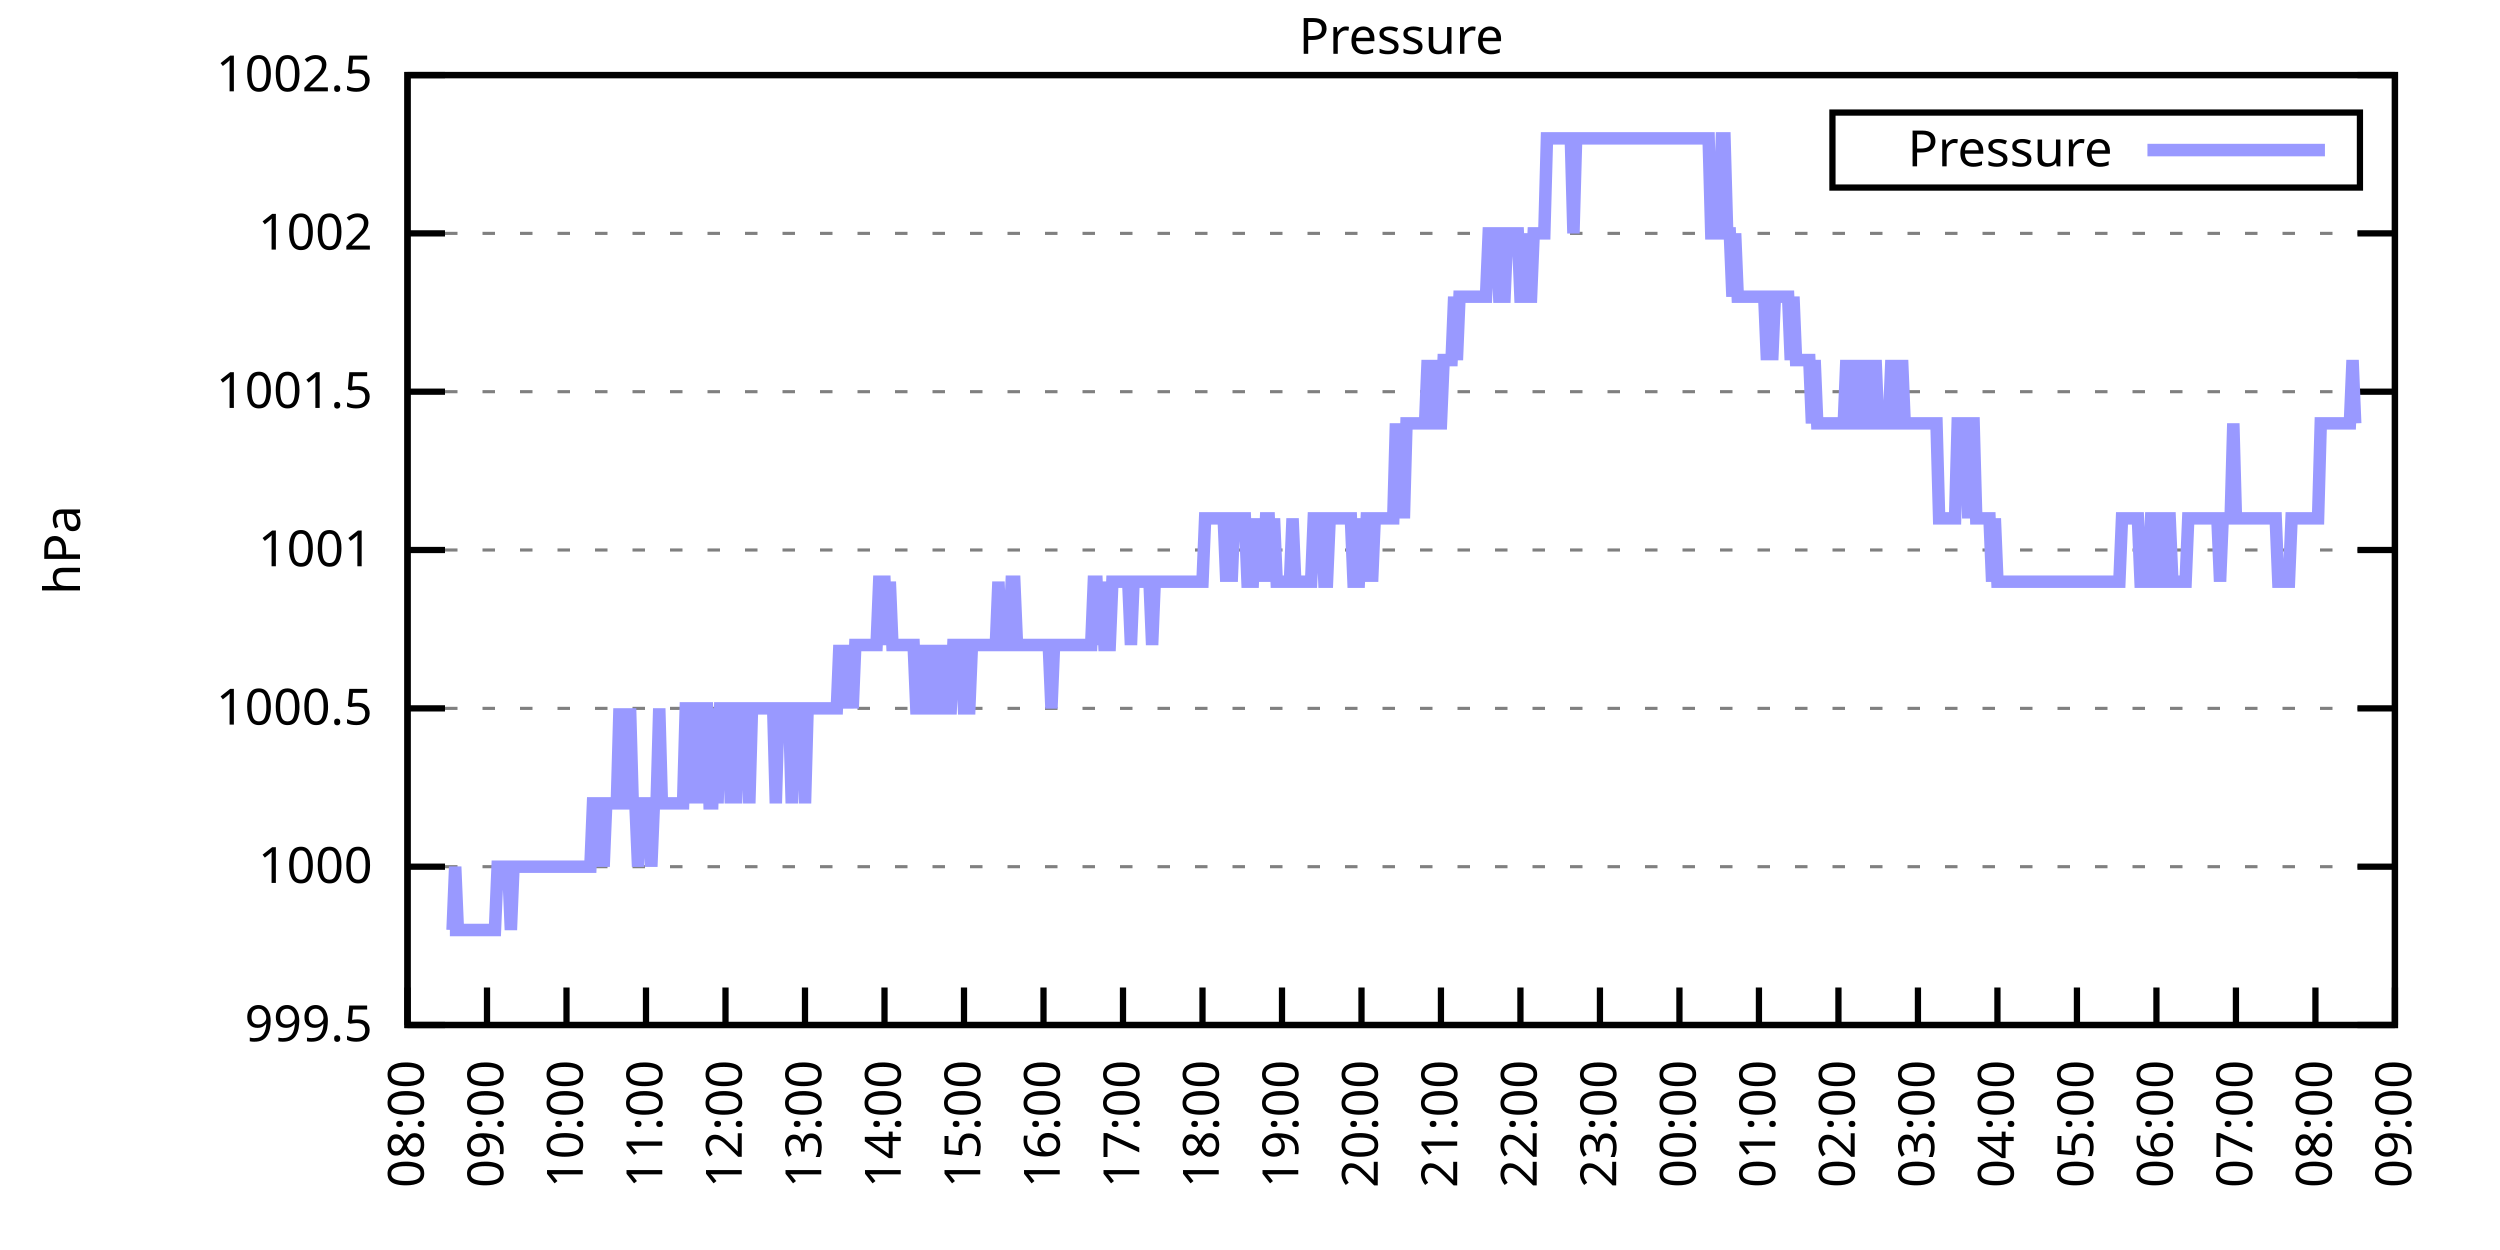
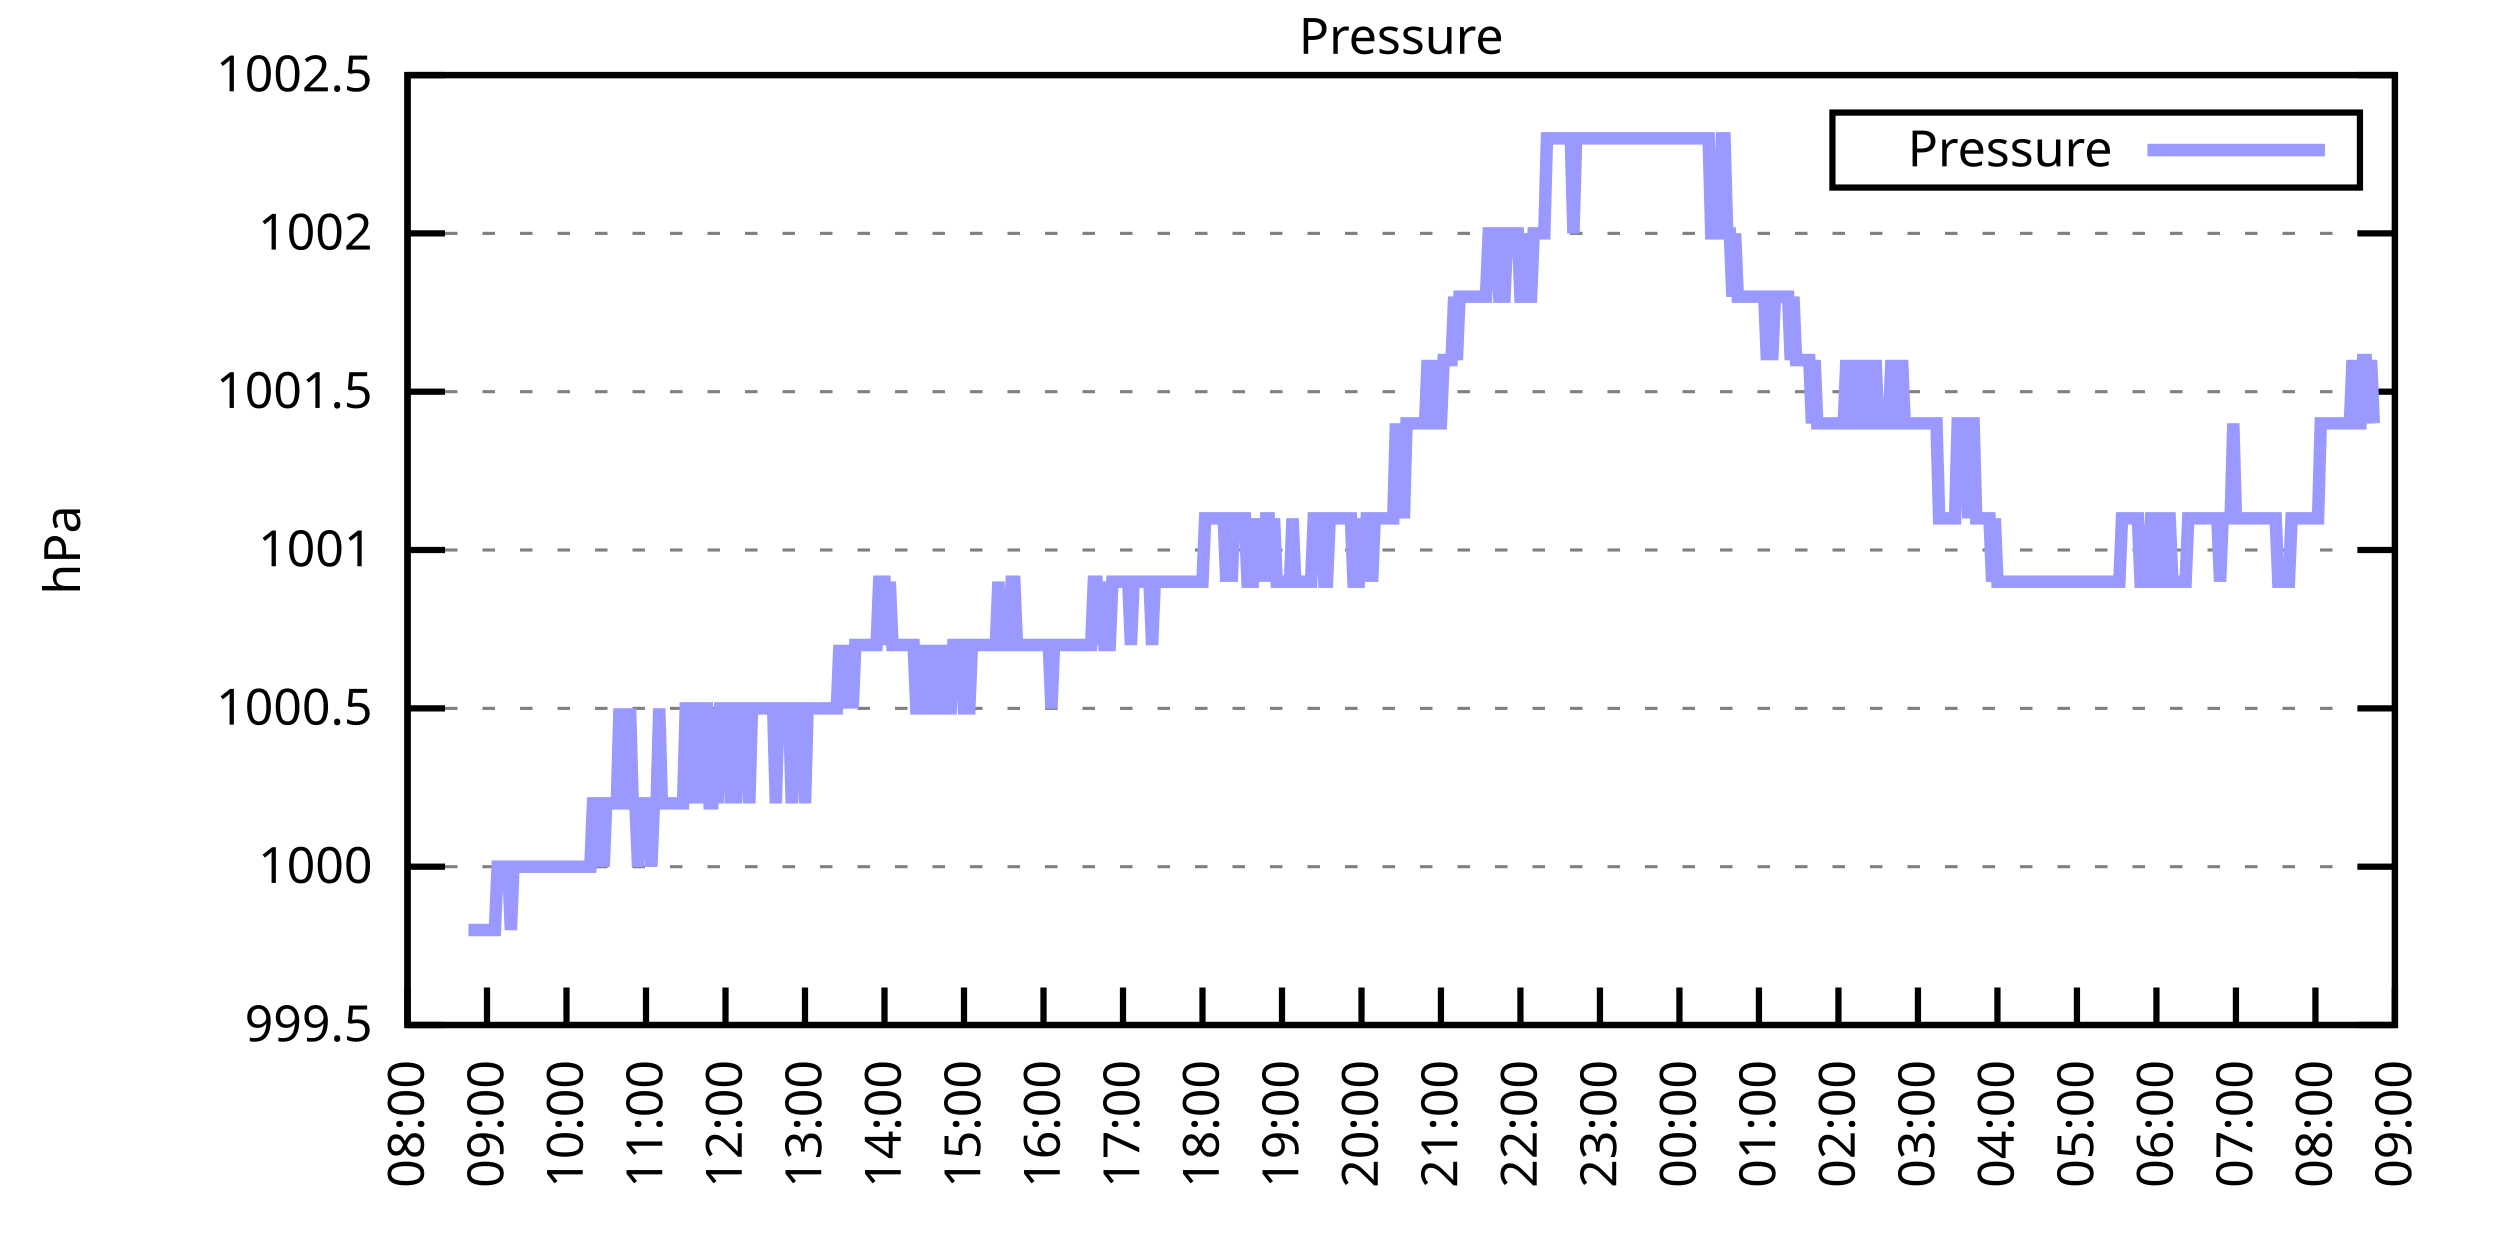
<svg xmlns="http://www.w3.org/2000/svg" xmlns:xlink="http://www.w3.org/1999/xlink" width="400" height="200" viewBox="0 0 400 200">
  <g id="gnuplot_canvas">
    <rect x="0" y="0" width="400" height="200" fill="none" />
    <defs>
      <circle id="gpDot" r="0.5" stroke-width="0.5" stroke="currentColor" />
      <path id="gpPt0" stroke-width="0.333" stroke="currentColor" d="M-1,0 h2 M0,-1 v2" />
      <path id="gpPt1" stroke-width="0.333" stroke="currentColor" d="M-1,-1 L1,1 M1,-1 L-1,1" />
      <path id="gpPt2" stroke-width="0.333" stroke="currentColor" d="M-1,0 L1,0 M0,-1 L0,1 M-1,-1 L1,1 M-1,1 L1,-1" />
      <rect id="gpPt3" stroke-width="0.333" stroke="currentColor" x="-1" y="-1" width="2" height="2" />
      <rect id="gpPt4" stroke-width="0.333" stroke="currentColor" fill="currentColor" x="-1" y="-1" width="2" height="2" />
      <circle id="gpPt5" stroke-width="0.333" stroke="currentColor" cx="0" cy="0" r="1" />
      <use xlink:href="#gpPt5" id="gpPt6" fill="currentColor" stroke="none" />
      <path id="gpPt7" stroke-width="0.333" stroke="currentColor" d="M0,-1.33 L-1.33,0.67 L1.33,0.67 z" />
      <use xlink:href="#gpPt7" id="gpPt8" fill="currentColor" stroke="none" />
      <use xlink:href="#gpPt7" id="gpPt9" stroke="currentColor" transform="rotate(180)" />
      <use xlink:href="#gpPt9" id="gpPt10" fill="currentColor" stroke="none" />
      <use xlink:href="#gpPt3" id="gpPt11" stroke="currentColor" transform="rotate(45)" />
      <use xlink:href="#gpPt11" id="gpPt12" fill="currentColor" stroke="none" />
      <path id="gpPt13" stroke-width="0.333" stroke="currentColor" d="M0,1.330 L1.265,0.411 L0.782,-1.067 L-0.782,-1.076 L-1.265,0.411 z" />
      <use xlink:href="#gpPt13" id="gpPt14" fill="currentColor" stroke="none" />
      <filter id="textbox" filterUnits="objectBoundingBox" x="0" y="0" height="1" width="1">
        <feFlood flood-color="white" flood-opacity="1" result="bgnd" />
        <feComposite in="SourceGraphic" in2="bgnd" operator="atop" />
      </filter>
      <filter id="greybox" filterUnits="objectBoundingBox" x="0" y="0" height="1" width="1">
        <feFlood flood-color="lightgrey" flood-opacity="1" result="grey" />
        <feComposite in="SourceGraphic" in2="grey" operator="atop" />
      </filter>
    </defs>
    <g fill="none" color="white" stroke="currentColor" stroke-width="1.00" stroke-linecap="butt" stroke-linejoin="miter">
</g>
    <g fill="none" color="black" stroke="currentColor" stroke-width="1.00" stroke-linecap="butt" stroke-linejoin="miter">
      <g stroke="none" shape-rendering="crispEdges">
        <polygon fill="rgb(255, 255, 255)" points="65.20,164.00 383.18,164.00 383.18,12.02 65.20,12.02 " />
      </g>
    </g>
    <g fill="none" color="black" stroke="currentColor" stroke-width="1.00" stroke-linecap="butt" stroke-linejoin="miter">
</g>
    <g fill="none" color="black" stroke="black" stroke-width="0.50" stroke-linecap="butt" stroke-linejoin="miter">
</g>
    <g fill="none" color="gray" stroke="currentColor" stroke-width="0.50" stroke-linecap="butt" stroke-linejoin="miter">
      <path stroke="gray" stroke-dasharray="2,4" class="gridline" d="M65.20,164.00 L383.19,164.00  " />
    </g>
    <g fill="none" color="gray" stroke="gray" stroke-width="1.00" stroke-linecap="butt" stroke-linejoin="miter">
</g>
    <g fill="none" color="black" stroke="currentColor" stroke-width="1.00" stroke-linecap="butt" stroke-linejoin="miter">
      <path stroke="black" d="M65.20,164.00 L71.20,164.00 M383.19,164.00 L377.19,164.00  " />
      <g transform="translate(59.60,166.60)" stroke="none" fill="black" font-family="Sans" font-size="8.00" text-anchor="end">
        <text>
          <tspan font-family="Sans"> 999.5</tspan>
        </text>
      </g>
    </g>
    <g fill="none" color="black" stroke="currentColor" stroke-width="1.00" stroke-linecap="butt" stroke-linejoin="miter">
</g>
    <g fill="none" color="black" stroke="black" stroke-width="0.50" stroke-linecap="butt" stroke-linejoin="miter">
</g>
    <g fill="none" color="gray" stroke="currentColor" stroke-width="0.50" stroke-linecap="butt" stroke-linejoin="miter">
      <path stroke="gray" stroke-dasharray="2,4" class="gridline" d="M65.20,138.67 L383.19,138.67  " />
    </g>
    <g fill="none" color="gray" stroke="gray" stroke-width="1.00" stroke-linecap="butt" stroke-linejoin="miter">
</g>
    <g fill="none" color="black" stroke="currentColor" stroke-width="1.00" stroke-linecap="butt" stroke-linejoin="miter">
      <path stroke="black" d="M65.20,138.67 L71.20,138.67 M383.19,138.67 L377.19,138.67  " />
      <g transform="translate(59.60,141.27)" stroke="none" fill="black" font-family="Sans" font-size="8.00" text-anchor="end">
        <text>
          <tspan font-family="Sans"> 1000</tspan>
        </text>
      </g>
    </g>
    <g fill="none" color="black" stroke="currentColor" stroke-width="1.00" stroke-linecap="butt" stroke-linejoin="miter">
</g>
    <g fill="none" color="black" stroke="black" stroke-width="0.50" stroke-linecap="butt" stroke-linejoin="miter">
</g>
    <g fill="none" color="gray" stroke="currentColor" stroke-width="0.50" stroke-linecap="butt" stroke-linejoin="miter">
      <path stroke="gray" stroke-dasharray="2,4" class="gridline" d="M65.20,113.34 L383.19,113.34  " />
    </g>
    <g fill="none" color="gray" stroke="gray" stroke-width="1.00" stroke-linecap="butt" stroke-linejoin="miter">
</g>
    <g fill="none" color="black" stroke="currentColor" stroke-width="1.00" stroke-linecap="butt" stroke-linejoin="miter">
      <path stroke="black" d="M65.20,113.34 L71.20,113.34 M383.19,113.34 L377.19,113.34  " />
      <g transform="translate(59.60,115.94)" stroke="none" fill="black" font-family="Sans" font-size="8.00" text-anchor="end">
        <text>
          <tspan font-family="Sans"> 1000.5</tspan>
        </text>
      </g>
    </g>
    <g fill="none" color="black" stroke="currentColor" stroke-width="1.00" stroke-linecap="butt" stroke-linejoin="miter">
</g>
    <g fill="none" color="black" stroke="black" stroke-width="0.50" stroke-linecap="butt" stroke-linejoin="miter">
</g>
    <g fill="none" color="gray" stroke="currentColor" stroke-width="0.50" stroke-linecap="butt" stroke-linejoin="miter">
      <path stroke="gray" stroke-dasharray="2,4" class="gridline" d="M65.20,88.00 L383.19,88.00  " />
    </g>
    <g fill="none" color="gray" stroke="gray" stroke-width="1.00" stroke-linecap="butt" stroke-linejoin="miter">
</g>
    <g fill="none" color="black" stroke="currentColor" stroke-width="1.00" stroke-linecap="butt" stroke-linejoin="miter">
      <path stroke="black" d="M65.20,88.00 L71.20,88.00 M383.19,88.00 L377.19,88.00  " />
      <g transform="translate(59.60,90.60)" stroke="none" fill="black" font-family="Sans" font-size="8.00" text-anchor="end">
        <text>
          <tspan font-family="Sans"> 1001</tspan>
        </text>
      </g>
    </g>
    <g fill="none" color="black" stroke="currentColor" stroke-width="1.00" stroke-linecap="butt" stroke-linejoin="miter">
</g>
    <g fill="none" color="black" stroke="black" stroke-width="0.50" stroke-linecap="butt" stroke-linejoin="miter">
</g>
    <g fill="none" color="gray" stroke="currentColor" stroke-width="0.50" stroke-linecap="butt" stroke-linejoin="miter">
      <path stroke="gray" stroke-dasharray="2,4" class="gridline" d="M65.20,62.67 L383.19,62.67  " />
    </g>
    <g fill="none" color="gray" stroke="gray" stroke-width="1.00" stroke-linecap="butt" stroke-linejoin="miter">
</g>
    <g fill="none" color="black" stroke="currentColor" stroke-width="1.00" stroke-linecap="butt" stroke-linejoin="miter">
      <path stroke="black" d="M65.20,62.67 L71.20,62.67 M383.19,62.67 L377.19,62.67  " />
      <g transform="translate(59.60,65.27)" stroke="none" fill="black" font-family="Sans" font-size="8.00" text-anchor="end">
        <text>
          <tspan font-family="Sans"> 1001.5</tspan>
        </text>
      </g>
    </g>
    <g fill="none" color="black" stroke="currentColor" stroke-width="1.00" stroke-linecap="butt" stroke-linejoin="miter">
</g>
    <g fill="none" color="black" stroke="black" stroke-width="0.50" stroke-linecap="butt" stroke-linejoin="miter">
</g>
    <g fill="none" color="gray" stroke="currentColor" stroke-width="0.50" stroke-linecap="butt" stroke-linejoin="miter">
      <path stroke="gray" stroke-dasharray="2,4" class="gridline" d="M65.20,37.34 L383.19,37.34  " />
    </g>
    <g fill="none" color="gray" stroke="gray" stroke-width="1.00" stroke-linecap="butt" stroke-linejoin="miter">
</g>
    <g fill="none" color="black" stroke="currentColor" stroke-width="1.00" stroke-linecap="butt" stroke-linejoin="miter">
      <path stroke="black" d="M65.20,37.34 L71.20,37.34 M383.19,37.34 L377.19,37.34  " />
      <g transform="translate(59.60,39.94)" stroke="none" fill="black" font-family="Sans" font-size="8.00" text-anchor="end">
        <text>
          <tspan font-family="Sans"> 1002</tspan>
        </text>
      </g>
    </g>
    <g fill="none" color="black" stroke="currentColor" stroke-width="1.00" stroke-linecap="butt" stroke-linejoin="miter">
</g>
    <g fill="none" color="black" stroke="black" stroke-width="0.50" stroke-linecap="butt" stroke-linejoin="miter">
</g>
    <g fill="none" color="gray" stroke="currentColor" stroke-width="0.50" stroke-linecap="butt" stroke-linejoin="miter">
      <path stroke="gray" stroke-dasharray="2,4" class="gridline" d="M65.20,12.01 L383.19,12.01  " />
    </g>
    <g fill="none" color="gray" stroke="gray" stroke-width="1.00" stroke-linecap="butt" stroke-linejoin="miter">
</g>
    <g fill="none" color="black" stroke="currentColor" stroke-width="1.00" stroke-linecap="butt" stroke-linejoin="miter">
      <path stroke="black" d="M65.20,12.01 L71.20,12.01 M383.19,12.01 L377.19,12.01  " />
      <g transform="translate(59.60,14.61)" stroke="none" fill="black" font-family="Sans" font-size="8.00" text-anchor="end">
        <text>
          <tspan font-family="Sans"> 1002.5</tspan>
        </text>
      </g>
    </g>
    <g fill="none" color="black" stroke="currentColor" stroke-width="1.00" stroke-linecap="butt" stroke-linejoin="miter">
      <path stroke="black" d="M65.20,164.00 L65.20,158.00  " />
      <g transform="translate(67.80,169.60) rotate(270.00)" stroke="none" fill="black" font-family="Sans" font-size="8.00" text-anchor="end">
        <text>
          <tspan font-family="Sans">08:00</tspan>
        </text>
      </g>
    </g>
    <g fill="none" color="black" stroke="currentColor" stroke-width="1.00" stroke-linecap="butt" stroke-linejoin="miter">
      <path stroke="black" d="M77.92,164.00 L77.92,158.00  " />
      <g transform="translate(80.52,169.60) rotate(270.00)" stroke="none" fill="black" font-family="Sans" font-size="8.00" text-anchor="end">
        <text>
          <tspan font-family="Sans">09:00</tspan>
        </text>
      </g>
    </g>
    <g fill="none" color="black" stroke="currentColor" stroke-width="1.00" stroke-linecap="butt" stroke-linejoin="miter">
      <path stroke="black" d="M90.64,164.00 L90.64,158.00  " />
      <g transform="translate(93.24,169.60) rotate(270.00)" stroke="none" fill="black" font-family="Sans" font-size="8.00" text-anchor="end">
        <text>
          <tspan font-family="Sans">10:00</tspan>
        </text>
      </g>
    </g>
    <g fill="none" color="black" stroke="currentColor" stroke-width="1.00" stroke-linecap="butt" stroke-linejoin="miter">
      <path stroke="black" d="M103.36,164.00 L103.36,158.00  " />
      <g transform="translate(105.96,169.60) rotate(270.00)" stroke="none" fill="black" font-family="Sans" font-size="8.00" text-anchor="end">
        <text>
          <tspan font-family="Sans">11:00</tspan>
        </text>
      </g>
    </g>
    <g fill="none" color="black" stroke="currentColor" stroke-width="1.00" stroke-linecap="butt" stroke-linejoin="miter">
      <path stroke="black" d="M116.08,164.00 L116.08,158.00  " />
      <g transform="translate(118.68,169.60) rotate(270.00)" stroke="none" fill="black" font-family="Sans" font-size="8.00" text-anchor="end">
        <text>
          <tspan font-family="Sans">12:00</tspan>
        </text>
      </g>
    </g>
    <g fill="none" color="black" stroke="currentColor" stroke-width="1.00" stroke-linecap="butt" stroke-linejoin="miter">
      <path stroke="black" d="M128.80,164.00 L128.80,158.00  " />
      <g transform="translate(131.40,169.60) rotate(270.00)" stroke="none" fill="black" font-family="Sans" font-size="8.00" text-anchor="end">
        <text>
          <tspan font-family="Sans">13:00</tspan>
        </text>
      </g>
    </g>
    <g fill="none" color="black" stroke="currentColor" stroke-width="1.00" stroke-linecap="butt" stroke-linejoin="miter">
      <path stroke="black" d="M141.52,164.00 L141.52,158.00  " />
      <g transform="translate(144.12,169.60) rotate(270.00)" stroke="none" fill="black" font-family="Sans" font-size="8.00" text-anchor="end">
        <text>
          <tspan font-family="Sans">14:00</tspan>
        </text>
      </g>
    </g>
    <g fill="none" color="black" stroke="currentColor" stroke-width="1.00" stroke-linecap="butt" stroke-linejoin="miter">
      <path stroke="black" d="M154.24,164.00 L154.24,158.00  " />
      <g transform="translate(156.84,169.60) rotate(270.00)" stroke="none" fill="black" font-family="Sans" font-size="8.00" text-anchor="end">
        <text>
          <tspan font-family="Sans">15:00</tspan>
        </text>
      </g>
    </g>
    <g fill="none" color="black" stroke="currentColor" stroke-width="1.00" stroke-linecap="butt" stroke-linejoin="miter">
      <path stroke="black" d="M166.96,164.00 L166.96,158.00  " />
      <g transform="translate(169.56,169.60) rotate(270.00)" stroke="none" fill="black" font-family="Sans" font-size="8.00" text-anchor="end">
        <text>
          <tspan font-family="Sans">16:00</tspan>
        </text>
      </g>
    </g>
    <g fill="none" color="black" stroke="currentColor" stroke-width="1.00" stroke-linecap="butt" stroke-linejoin="miter">
      <path stroke="black" d="M179.68,164.00 L179.68,158.00  " />
      <g transform="translate(182.28,169.60) rotate(270.00)" stroke="none" fill="black" font-family="Sans" font-size="8.00" text-anchor="end">
        <text>
          <tspan font-family="Sans">17:00</tspan>
        </text>
      </g>
    </g>
    <g fill="none" color="black" stroke="currentColor" stroke-width="1.00" stroke-linecap="butt" stroke-linejoin="miter">
      <path stroke="black" d="M192.40,164.00 L192.40,158.00  " />
      <g transform="translate(195.00,169.60) rotate(270.00)" stroke="none" fill="black" font-family="Sans" font-size="8.00" text-anchor="end">
        <text>
          <tspan font-family="Sans">18:00</tspan>
        </text>
      </g>
    </g>
    <g fill="none" color="black" stroke="currentColor" stroke-width="1.00" stroke-linecap="butt" stroke-linejoin="miter">
      <path stroke="black" d="M205.12,164.00 L205.12,158.00  " />
      <g transform="translate(207.72,169.60) rotate(270.00)" stroke="none" fill="black" font-family="Sans" font-size="8.00" text-anchor="end">
        <text>
          <tspan font-family="Sans">19:00</tspan>
        </text>
      </g>
    </g>
    <g fill="none" color="black" stroke="currentColor" stroke-width="1.00" stroke-linecap="butt" stroke-linejoin="miter">
      <path stroke="black" d="M217.84,164.00 L217.84,158.00  " />
      <g transform="translate(220.44,169.60) rotate(270.00)" stroke="none" fill="black" font-family="Sans" font-size="8.00" text-anchor="end">
        <text>
          <tspan font-family="Sans">20:00</tspan>
        </text>
      </g>
    </g>
    <g fill="none" color="black" stroke="currentColor" stroke-width="1.00" stroke-linecap="butt" stroke-linejoin="miter">
      <path stroke="black" d="M230.55,164.00 L230.55,158.00  " />
      <g transform="translate(233.15,169.60) rotate(270.00)" stroke="none" fill="black" font-family="Sans" font-size="8.00" text-anchor="end">
        <text>
          <tspan font-family="Sans">21:00</tspan>
        </text>
      </g>
    </g>
    <g fill="none" color="black" stroke="currentColor" stroke-width="1.00" stroke-linecap="butt" stroke-linejoin="miter">
      <path stroke="black" d="M243.27,164.00 L243.27,158.00  " />
      <g transform="translate(245.87,169.60) rotate(270.00)" stroke="none" fill="black" font-family="Sans" font-size="8.00" text-anchor="end">
        <text>
          <tspan font-family="Sans">22:00</tspan>
        </text>
      </g>
    </g>
    <g fill="none" color="black" stroke="currentColor" stroke-width="1.00" stroke-linecap="butt" stroke-linejoin="miter">
      <path stroke="black" d="M255.99,164.00 L255.99,158.00  " />
      <g transform="translate(258.59,169.60) rotate(270.00)" stroke="none" fill="black" font-family="Sans" font-size="8.00" text-anchor="end">
        <text>
          <tspan font-family="Sans">23:00</tspan>
        </text>
      </g>
    </g>
    <g fill="none" color="black" stroke="currentColor" stroke-width="1.00" stroke-linecap="butt" stroke-linejoin="miter">
      <path stroke="black" d="M268.71,164.00 L268.71,158.00  " />
      <g transform="translate(271.31,169.60) rotate(270.00)" stroke="none" fill="black" font-family="Sans" font-size="8.00" text-anchor="end">
        <text>
          <tspan font-family="Sans">00:00</tspan>
        </text>
      </g>
    </g>
    <g fill="none" color="black" stroke="currentColor" stroke-width="1.00" stroke-linecap="butt" stroke-linejoin="miter">
      <path stroke="black" d="M281.43,164.00 L281.43,158.00  " />
      <g transform="translate(284.03,169.60) rotate(270.00)" stroke="none" fill="black" font-family="Sans" font-size="8.00" text-anchor="end">
        <text>
          <tspan font-family="Sans">01:00</tspan>
        </text>
      </g>
    </g>
    <g fill="none" color="black" stroke="currentColor" stroke-width="1.00" stroke-linecap="butt" stroke-linejoin="miter">
      <path stroke="black" d="M294.15,164.00 L294.15,158.00  " />
      <g transform="translate(296.75,169.60) rotate(270.00)" stroke="none" fill="black" font-family="Sans" font-size="8.00" text-anchor="end">
        <text>
          <tspan font-family="Sans">02:00</tspan>
        </text>
      </g>
    </g>
    <g fill="none" color="black" stroke="currentColor" stroke-width="1.00" stroke-linecap="butt" stroke-linejoin="miter">
      <path stroke="black" d="M306.87,164.00 L306.87,158.00  " />
      <g transform="translate(309.47,169.60) rotate(270.00)" stroke="none" fill="black" font-family="Sans" font-size="8.00" text-anchor="end">
        <text>
          <tspan font-family="Sans">03:00</tspan>
        </text>
      </g>
    </g>
    <g fill="none" color="black" stroke="currentColor" stroke-width="1.00" stroke-linecap="butt" stroke-linejoin="miter">
      <path stroke="black" d="M319.59,164.00 L319.59,158.00  " />
      <g transform="translate(322.19,169.60) rotate(270.00)" stroke="none" fill="black" font-family="Sans" font-size="8.00" text-anchor="end">
        <text>
          <tspan font-family="Sans">04:00</tspan>
        </text>
      </g>
    </g>
    <g fill="none" color="black" stroke="currentColor" stroke-width="1.00" stroke-linecap="butt" stroke-linejoin="miter">
      <path stroke="black" d="M332.31,164.00 L332.31,158.00  " />
      <g transform="translate(334.91,169.60) rotate(270.00)" stroke="none" fill="black" font-family="Sans" font-size="8.00" text-anchor="end">
        <text>
          <tspan font-family="Sans">05:00</tspan>
        </text>
      </g>
    </g>
    <g fill="none" color="black" stroke="currentColor" stroke-width="1.00" stroke-linecap="butt" stroke-linejoin="miter">
      <path stroke="black" d="M345.03,164.00 L345.03,158.00  " />
      <g transform="translate(347.63,169.60) rotate(270.00)" stroke="none" fill="black" font-family="Sans" font-size="8.00" text-anchor="end">
        <text>
          <tspan font-family="Sans">06:00</tspan>
        </text>
      </g>
    </g>
    <g fill="none" color="black" stroke="currentColor" stroke-width="1.00" stroke-linecap="butt" stroke-linejoin="miter">
      <path stroke="black" d="M357.75,164.00 L357.75,158.00  " />
      <g transform="translate(360.35,169.60) rotate(270.00)" stroke="none" fill="black" font-family="Sans" font-size="8.00" text-anchor="end">
        <text>
          <tspan font-family="Sans">07:00</tspan>
        </text>
      </g>
    </g>
    <g fill="none" color="black" stroke="currentColor" stroke-width="1.00" stroke-linecap="butt" stroke-linejoin="miter">
      <path stroke="black" d="M370.47,164.00 L370.47,158.00  " />
      <g transform="translate(373.07,169.60) rotate(270.00)" stroke="none" fill="black" font-family="Sans" font-size="8.00" text-anchor="end">
        <text>
          <tspan font-family="Sans">08:00</tspan>
        </text>
      </g>
    </g>
    <g fill="none" color="black" stroke="currentColor" stroke-width="1.00" stroke-linecap="butt" stroke-linejoin="miter">
      <path stroke="black" d="M383.19,164.00 L383.19,158.00  " />
      <g transform="translate(385.79,169.60) rotate(270.00)" stroke="none" fill="black" font-family="Sans" font-size="8.00" text-anchor="end">
        <text>
          <tspan font-family="Sans">09:00</tspan>
        </text>
      </g>
    </g>
    <g fill="none" color="black" stroke="currentColor" stroke-width="1.00" stroke-linecap="butt" stroke-linejoin="miter">
</g>
    <g fill="none" color="black" stroke="currentColor" stroke-width="1.00" stroke-linecap="butt" stroke-linejoin="miter">
      <path stroke="black" d="M65.20,12.01 L65.20,164.00 L383.19,164.00 L383.19,12.01 L65.20,12.01 Z  " />
    </g>
    <g fill="none" color="black" stroke="currentColor" stroke-width="1.00" stroke-linecap="butt" stroke-linejoin="miter">
</g>
    <g fill="none" color="black" stroke="currentColor" stroke-width="1.00" stroke-linecap="butt" stroke-linejoin="miter">
      <path stroke="black" d="M293.19,30.01 L293.19,18.01 L377.59,18.01 L377.59,30.01 L293.19,30.01 Z  " />
    </g>
    <g id="Pressure_plot_1">
      <g fill="none" color="white" stroke="black" stroke-width="2.00" stroke-linecap="butt" stroke-linejoin="miter">
</g>
      <g fill="none" color="black" stroke="currentColor" stroke-width="2.00" stroke-linecap="butt" stroke-linejoin="miter">
        <g transform="translate(337.99,26.61)" stroke="none" fill="black" font-family="Sans" font-size="8.00" text-anchor="end">
          <text>
            <tspan font-family="Sans">Pressure</tspan>
          </text>
        </g>
      </g>
      <g fill="none" color="black" stroke="currentColor" stroke-width="2.00" stroke-linecap="butt" stroke-linejoin="miter">
-         <path stroke="rgb(153, 153, 255)" d="M343.59,24.01 L371.99,24.01 M71.98,148.80 L72.41,148.80 L72.83,138.67 L73.26,148.80 L73.68,148.80 L74.10,148.80   L74.53,148.80 L74.95,148.80 L75.38,148.80 L75.80,148.80 L76.22,148.80 L76.65,148.80 L77.07,148.80 L77.50,148.80   L77.92,148.80 L78.34,148.80 L78.77,148.80 L79.19,148.80 L79.62,138.67 L80.04,138.67 L80.46,138.67 L80.89,138.67   L81.31,138.67 L81.74,148.80 L82.16,138.67 L82.58,138.67 L83.01,138.67 L83.43,138.67 L83.86,138.67 L84.28,138.67   L84.70,138.67 L85.13,138.67 L85.55,138.67 L85.98,138.67 L86.40,138.67 L86.82,138.67 L87.25,138.67 L87.67,138.67   L88.10,138.67 L88.52,138.67 L88.94,138.67 L89.37,138.67 L89.79,138.67 L90.22,138.67 L90.64,138.67 L91.06,138.67   L91.49,138.67 L91.91,138.67 L92.34,138.67 L92.76,138.67 L93.18,138.67 L93.61,138.67 L94.03,138.67 L94.46,138.67   L94.88,128.54 L95.30,128.54 L95.73,138.67 L96.15,128.54 L96.58,138.67 L97.00,128.54 L97.42,128.54 L97.85,128.54   L98.27,128.54 L98.69,128.54 L99.12,113.34 L99.54,128.54 L99.97,128.54 L100.39,128.54 L100.81,113.34 L101.24,128.54   L101.66,128.54 L102.09,138.67 L102.51,128.54 L102.93,128.54 L103.36,128.54 L103.78,128.54 L104.21,138.67 L104.63,128.54   L105.05,128.54 L105.48,113.34 L105.90,128.54 L106.33,128.54 L106.75,128.54 L107.17,128.54 L107.60,128.54 L108.02,128.54   L108.45,128.54 L108.87,128.54 L109.29,128.54 L109.72,113.34 L110.14,113.34 L110.57,113.34 L110.99,128.54 L111.41,113.34   L111.84,113.34 L112.26,128.54 L112.69,113.34 L113.11,113.34 L113.53,128.54 L113.96,128.54 L114.38,113.34 L114.81,128.54   L115.23,113.34 L115.65,113.34 L116.08,113.34 L116.50,113.34 L116.93,128.54 L117.35,113.34 L117.77,128.54 L118.20,113.34   L118.62,113.34 L119.05,113.34 L119.47,113.34 L119.89,128.54 L120.32,113.34 L120.74,113.34 L121.17,113.34 L121.59,113.34   L122.01,113.34 L122.44,113.34 L122.86,113.34 L123.29,113.34 L123.71,113.34 L124.13,128.54 L124.56,113.34 L124.98,113.34   L125.41,113.34 L125.83,113.34 L126.25,113.34 L126.68,128.54 L127.10,113.34 L127.53,113.34 L127.95,113.34 L128.37,113.34   L128.80,128.54 L129.22,113.34 L129.65,113.34 L130.07,113.34 L130.49,113.34 L130.92,113.34 L131.34,113.34 L131.77,113.34   L132.19,113.34 L132.61,113.34 L133.04,113.34 L133.46,113.34 L133.89,113.34 L134.31,103.20 L134.73,113.34 L135.16,103.20   L135.58,113.34 L136.01,103.20 L136.43,113.34 L136.85,103.20 L137.28,103.20 L137.70,103.20 L138.13,103.20 L138.55,103.20   L138.97,103.20 L139.40,103.20 L139.82,103.20 L140.25,103.20 L140.67,93.07 L141.09,93.07 L141.52,93.07 L141.94,103.20   L142.37,93.07 L142.79,103.20 L143.21,103.20 L143.64,103.20 L144.06,103.20 L144.49,103.20 L144.91,103.20 L145.33,103.20   L145.76,103.20 L146.18,103.20 L146.61,113.34 L147.03,113.34 L147.45,103.20 L147.88,113.34 L148.30,113.34 L148.73,103.20   L149.15,113.34 L149.57,113.34 L150.00,113.34 L150.42,103.20 L150.85,113.34 L151.27,103.20 L151.69,113.34 L152.12,113.34   L152.54,103.20 L152.97,103.20 L153.39,103.20 L153.81,103.20 L154.24,113.34 L154.66,113.34 L155.09,113.34 L155.51,103.20   L155.93,103.20 L156.36,103.20 L156.78,103.20 L157.21,103.20 L157.63,103.20 L158.05,103.20 L158.48,103.20 L158.90,103.20   L159.33,103.20 L159.75,93.07 L160.17,103.20 L160.60,103.20 L161.02,103.20 L161.44,103.20 L161.87,93.07 L162.29,93.07   L162.72,103.20 L163.14,103.20 L163.56,103.20 L163.99,103.20 L164.41,103.20 L164.84,103.20 L165.26,103.20 L165.68,103.20   L166.11,103.20 L166.53,103.20 L166.96,103.20 L167.38,103.20 L167.80,103.20 L168.23,113.34 L168.65,103.20 L169.08,103.20   L169.50,103.20 L169.92,103.20 L170.35,103.20 L170.77,103.20 L171.20,103.20 L171.62,103.20 L172.04,103.20 L172.47,103.20   L172.89,103.20 L173.32,103.20 L173.74,103.20 L174.16,103.20 L174.59,103.20 L175.01,93.07 L175.44,93.07 L175.86,103.20   L176.28,93.07 L176.71,103.20 L177.13,103.20 L177.56,103.20 L177.98,93.07 L178.40,93.07 L178.83,93.07 L179.25,93.07   L179.68,93.07 L180.10,93.07 L180.52,93.07 L180.95,103.20 L181.37,93.07 L181.80,93.07 L182.22,93.07 L182.64,93.07   L183.07,93.07 L183.49,93.07 L183.92,93.07 L184.34,103.20 L184.76,93.07 L185.19,93.07 L185.61,93.07 L186.04,93.07   L186.46,93.07 L186.88,93.07 L187.31,93.07 L187.73,93.07 L188.16,93.07 L188.58,93.07 L189.00,93.07 L189.43,93.07   L189.85,93.07 L190.28,93.07 L190.70,93.07 L191.12,93.07 L191.55,93.07 L191.97,93.07 L192.40,93.07 L192.82,82.94   L193.24,82.94 L193.67,82.94 L194.09,82.94 L194.52,82.94 L194.94,82.94 L195.36,82.94 L195.79,82.94 L196.21,93.07   L196.64,82.94 L197.06,93.07 L197.48,82.94 L197.91,82.94 L198.33,82.94 L198.76,82.94 L199.18,82.94 L199.60,93.07   L200.03,93.07 L200.45,93.07 L200.88,82.94 L201.30,93.07 L201.72,82.94 L202.15,93.07 L202.57,82.94 L203.00,82.94   L203.42,93.07 L203.84,82.94 L204.27,93.07 L204.69,93.07 L205.12,93.07 L205.54,93.07 L205.96,93.07 L206.39,93.07   L206.81,82.94 L207.24,93.07 L207.66,93.07 L208.08,93.07 L208.51,93.07 L208.93,93.07 L209.36,93.07 L209.78,93.07   L210.20,82.94 L210.63,82.94 L211.05,82.94 L211.48,82.94 L211.90,93.07 L212.32,93.07 L212.75,82.94 L213.17,82.94   L213.60,82.94 L214.02,82.94 L214.44,82.94 L214.87,82.94 L215.29,82.94 L215.72,82.94 L216.14,82.94 L216.56,93.07   L216.99,93.07 L217.41,93.07 L217.84,82.94 L218.26,93.07 L218.68,82.94 L219.11,82.94 L219.53,93.07 L219.96,82.94   L220.38,82.94 L220.80,82.94 L221.23,82.94 L221.65,82.94 L222.08,82.94 L222.50,82.94 L222.92,82.94 L223.35,67.74   L223.77,82.94 L224.20,67.74 L224.62,82.94 L225.04,67.74 L225.47,67.74 L225.89,67.74 L226.31,67.74 L226.74,67.74   L227.16,67.74 L227.59,67.74 L228.01,67.74 L228.43,57.61 L228.86,67.74 L229.28,57.61 L229.71,67.74 L230.13,67.74   L230.55,67.74 L230.98,57.61 L231.40,57.61 L231.83,57.61 L232.25,57.61 L232.67,47.47 L233.10,57.61 L233.52,47.47   L233.95,47.47 L234.37,47.47 L234.79,47.47 L235.22,47.47 L235.64,47.47 L236.07,47.47 L236.49,47.47 L236.91,47.47   L237.34,47.47 L237.76,47.47 L238.19,37.34 L238.61,37.34 L239.03,37.34 L239.46,37.34 L239.88,47.47 L240.31,47.47   L240.73,47.47 L241.15,37.34 L241.58,37.34 L242.00,37.34 L242.43,37.34 L242.85,37.34 L243.27,47.47 L243.70,47.47   L244.12,37.34 L244.55,47.47 L244.97,47.47 L245.39,37.34 L245.82,37.34 L246.24,37.34 L246.67,37.34 L247.09,37.34   L247.51,22.14 L247.94,22.14 L248.36,22.14 L248.79,22.14 L249.21,22.14 L249.63,22.14 L250.06,22.14 L250.48,22.14   L250.91,22.14 L251.33,22.14 L251.75,37.34 L252.18,22.14 L252.60,22.14 L253.03,22.14 L253.45,22.14 L253.87,22.14   L254.30,22.14 L254.72,22.14 L255.15,22.14 L255.57,22.14 L255.99,22.14 L256.42,22.14 L256.84,22.14 L257.27,22.14   L257.69,22.14 L258.11,22.14 L258.54,22.14 L258.96,22.14 L259.39,22.14 L259.81,22.14 L260.23,22.14 L260.66,22.14   L261.08,22.14 L261.51,22.14 L261.93,22.14 L262.35,22.14 L262.78,22.14 L263.20,22.14 L263.63,22.14 L264.05,22.14   L264.47,22.14 L264.90,22.14 L265.32,22.14 L265.75,22.14 L266.17,22.14 L266.59,22.14 L267.02,22.14 L267.44,22.14   L267.87,22.14 L268.29,22.14 L268.71,22.14 L269.14,22.14 L269.56,22.14 L269.99,22.14 L270.41,22.14 L270.83,22.14   L271.26,22.14 L271.68,22.14 L272.11,22.14 L272.53,22.14 L272.95,22.14 L273.38,22.14 L273.80,37.34 L274.23,37.34   L274.65,37.34 L275.07,37.34 L275.50,22.14 L275.92,22.14 L276.35,37.34 L276.77,37.34 L277.19,47.47 L277.62,37.34   L278.04,47.47 L278.47,47.47 L278.89,47.47 L279.31,47.47 L279.74,47.47 L280.16,47.47 L280.59,47.47 L281.01,47.47   L281.43,47.47 L281.86,47.47 L282.28,47.47 L282.71,57.61 L283.13,47.47 L283.55,57.61 L283.98,47.47 L284.40,47.47   L284.83,47.47 L285.25,47.47 L285.67,47.47 L286.10,47.47 L286.52,57.61 L286.95,47.47 L287.37,57.61 L287.79,57.61   L288.22,57.61 L288.64,57.61 L289.06,57.61 L289.49,57.61 L289.91,67.74 L290.34,57.61 L290.76,67.74 L291.18,67.74   L291.61,67.74 L292.03,67.74 L292.46,67.74 L292.88,67.74 L293.30,67.74 L293.73,67.74 L294.15,67.74 L294.58,67.74   L295.00,67.74 L295.42,57.61 L295.85,67.74 L296.27,57.61 L296.70,67.74 L297.12,67.74 L297.54,57.61 L297.97,67.74   L298.39,67.74 L298.82,57.61 L299.24,67.74 L299.66,67.74 L300.09,57.61 L300.51,67.74 L300.94,67.74 L301.36,67.74   L301.78,67.74 L302.21,67.74 L302.63,57.61 L303.06,67.74 L303.48,67.74 L303.90,67.74 L304.33,57.61 L304.75,67.74   L305.18,67.74 L305.60,67.74 L306.02,67.74 L306.45,67.74 L306.87,67.74 L307.30,67.74 L307.72,67.74 L308.14,67.74   L308.57,67.74 L308.99,67.74 L309.42,67.74 L309.84,67.74 L310.26,82.94 L310.69,82.94 L311.11,82.94 L311.54,82.94   L311.96,82.94 L312.38,82.94 L312.81,82.94 L313.23,67.74 L313.66,67.74 L314.08,67.74 L314.50,67.74 L314.93,82.94   L315.35,67.74 L315.78,67.74 L316.20,82.94 L316.62,82.94 L317.05,82.94 L317.47,82.94 L317.90,82.94 L318.32,82.94   L318.74,93.07 L319.17,82.94 L319.59,93.07 L320.02,93.07 L320.44,93.07 L320.86,93.07 L321.29,93.07 L321.71,93.07   L322.14,93.07 L322.56,93.07 L322.98,93.07 L323.41,93.07 L323.83,93.07 L324.26,93.07 L324.68,93.07 L325.10,93.07   L325.53,93.07 L325.95,93.07 L326.38,93.07 L326.80,93.07 L327.22,93.07 L327.65,93.07 L328.07,93.07 L328.50,93.07   L328.92,93.07 L329.34,93.07 L329.77,93.07 L330.19,93.07 L330.62,93.07 L331.04,93.07 L331.46,93.07 L331.89,93.07   L332.31,93.07 L332.74,93.07 L333.16,93.07 L333.58,93.07 L334.01,93.07 L334.43,93.07 L334.86,93.07 L335.28,93.07   L335.70,93.07 L336.13,93.07 L336.55,93.07 L336.98,93.07 L337.40,93.07 L337.82,93.07 L338.25,93.07 L338.67,93.07   L339.10,93.07 L339.52,82.94 L339.94,82.94 L340.37,82.94 L340.79,82.94 L341.22,82.94 L341.64,82.94 L342.06,82.94   L342.49,93.07 L342.91,93.07 L343.34,93.07 L343.76,93.07 L344.18,82.94 L344.61,82.94 L345.03,82.94 L345.46,93.07   L345.88,93.07 L346.30,82.94 L346.73,82.94 L347.15,82.94 L347.58,93.07 L348.00,93.07 L348.42,93.07 L348.85,93.07   L349.27,93.07 L349.70,93.07 L350.12,82.94 L350.54,82.94 L350.97,82.94 L351.39,82.94 L351.81,82.94 L352.24,82.94   L352.66,82.94 L353.09,82.94 L353.51,82.94 L353.93,82.94 L354.36,82.94 L354.78,82.94 L355.21,93.07 L355.63,82.94   L356.05,82.94 L356.48,82.94 L356.90,82.94 L357.33,67.74 L357.75,82.94 L358.17,82.94 L358.60,82.94 L359.02,82.94   L359.45,82.94 L359.87,82.94 L360.29,82.94 L360.72,82.94 L361.14,82.94 L361.57,82.94 L361.99,82.94 L362.41,82.94   L362.84,82.94 L363.26,82.94 L363.69,82.94 L364.11,82.94 L364.53,93.07 L364.96,93.07 L365.38,93.07 L365.81,93.07   L366.23,93.07 L366.65,82.94 L367.08,82.94 L367.50,82.94 L367.93,82.94 L368.35,82.94 L368.77,82.94 L369.20,82.94   L369.62,82.94 L370.05,82.94 L370.47,82.94 L370.89,82.94 L371.32,67.74 L371.74,67.74 L372.17,67.74 L372.59,67.74   L373.01,67.74 L373.44,67.74 L373.86,67.74 L374.29,67.74 L374.71,67.74 L375.13,67.74 L375.56,67.74 L375.98,67.74   L376.41,57.61 L376.83,67.74  " />
+         <path stroke="rgb(153, 153, 255)" d="M343.59,24.01 L371.99,24.01 M74.95,148.80 L75.38,148.80 L75.80,148.80 L76.22,148.80 L76.65,148.80 L77.07,148.80   L77.50,148.80 L77.92,148.80 L78.34,148.80 L78.77,148.80 L79.19,148.80 L79.62,138.67 L80.04,138.67 L80.46,138.67   L80.89,138.67 L81.31,138.67 L81.74,148.80 L82.16,138.67 L82.58,138.67 L83.01,138.67 L83.43,138.67 L83.86,138.67   L84.28,138.67 L84.70,138.67 L85.13,138.67 L85.55,138.67 L85.98,138.67 L86.40,138.67 L86.82,138.67 L87.25,138.67   L87.67,138.67 L88.10,138.67 L88.52,138.67 L88.94,138.67 L89.37,138.67 L89.79,138.67 L90.22,138.67 L90.64,138.67   L91.06,138.67 L91.49,138.67 L91.91,138.67 L92.34,138.67 L92.76,138.67 L93.18,138.67 L93.61,138.67 L94.03,138.67   L94.46,138.67 L94.88,128.54 L95.30,128.54 L95.73,138.67 L96.15,128.54 L96.58,138.67 L97.00,128.54 L97.42,128.54   L97.85,128.54 L98.27,128.54 L98.69,128.54 L99.12,113.34 L99.54,128.54 L99.97,128.54 L100.39,128.54 L100.81,113.34   L101.24,128.54 L101.66,128.54 L102.09,138.67 L102.51,128.54 L102.93,128.54 L103.36,128.54 L103.78,128.54 L104.21,138.67   L104.63,128.54 L105.05,128.54 L105.48,113.34 L105.90,128.54 L106.33,128.54 L106.75,128.54 L107.17,128.54 L107.60,128.54   L108.02,128.54 L108.45,128.54 L108.87,128.54 L109.29,128.54 L109.72,113.34 L110.14,113.34 L110.57,113.34 L110.99,128.54   L111.41,113.34 L111.84,113.34 L112.26,128.54 L112.69,113.34 L113.11,113.34 L113.53,128.54 L113.96,128.54 L114.38,113.34   L114.81,128.54 L115.23,113.34 L115.65,113.34 L116.08,113.34 L116.50,113.34 L116.93,128.54 L117.35,113.34 L117.77,128.54   L118.20,113.34 L118.62,113.34 L119.05,113.34 L119.47,113.34 L119.89,128.54 L120.32,113.34 L120.74,113.34 L121.17,113.34   L121.59,113.34 L122.01,113.34 L122.44,113.34 L122.86,113.34 L123.29,113.34 L123.71,113.34 L124.13,128.54 L124.56,113.34   L124.98,113.34 L125.41,113.34 L125.83,113.34 L126.25,113.34 L126.68,128.54 L127.10,113.34 L127.53,113.34 L127.95,113.34   L128.37,113.34 L128.80,128.54 L129.22,113.34 L129.65,113.34 L130.07,113.34 L130.49,113.34 L130.92,113.34 L131.34,113.34   L131.77,113.34 L132.19,113.34 L132.61,113.34 L133.04,113.34 L133.46,113.34 L133.89,113.34 L134.31,103.20 L134.73,113.34   L135.16,103.20 L135.58,113.34 L136.01,103.20 L136.43,113.34 L136.85,103.20 L137.28,103.20 L137.70,103.20 L138.13,103.20   L138.55,103.20 L138.97,103.20 L139.40,103.20 L139.82,103.20 L140.25,103.20 L140.67,93.07 L141.09,93.07 L141.52,93.07   L141.94,103.20 L142.37,93.07 L142.79,103.20 L143.21,103.20 L143.64,103.20 L144.06,103.20 L144.49,103.20 L144.91,103.20   L145.33,103.20 L145.76,103.20 L146.18,103.20 L146.61,113.34 L147.03,113.34 L147.45,103.20 L147.88,113.34 L148.30,113.34   L148.73,103.20 L149.15,113.34 L149.57,113.34 L150.00,113.34 L150.42,103.20 L150.85,113.34 L151.27,103.20 L151.69,113.34   L152.12,113.34 L152.54,103.20 L152.97,103.20 L153.39,103.20 L153.81,103.20 L154.24,113.34 L154.66,113.34 L155.09,113.34   L155.51,103.20 L155.93,103.20 L156.36,103.20 L156.78,103.20 L157.21,103.20 L157.63,103.20 L158.05,103.20 L158.48,103.20   L158.90,103.20 L159.33,103.20 L159.75,93.07 L160.17,103.20 L160.60,103.20 L161.02,103.20 L161.44,103.20 L161.87,93.07   L162.29,93.07 L162.72,103.20 L163.14,103.20 L163.56,103.20 L163.99,103.20 L164.41,103.20 L164.84,103.20 L165.26,103.20   L165.68,103.20 L166.11,103.20 L166.53,103.20 L166.96,103.20 L167.38,103.20 L167.80,103.20 L168.23,113.34 L168.65,103.20   L169.08,103.20 L169.50,103.20 L169.92,103.20 L170.35,103.20 L170.77,103.20 L171.20,103.20 L171.62,103.20 L172.04,103.20   L172.47,103.20 L172.89,103.20 L173.32,103.20 L173.74,103.20 L174.16,103.20 L174.59,103.20 L175.01,93.07 L175.44,93.07   L175.86,103.20 L176.28,93.07 L176.71,103.20 L177.13,103.20 L177.56,103.20 L177.98,93.07 L178.40,93.07 L178.83,93.07   L179.25,93.07 L179.68,93.07 L180.10,93.07 L180.52,93.07 L180.95,103.20 L181.37,93.07 L181.80,93.07 L182.22,93.07   L182.64,93.07 L183.07,93.07 L183.49,93.07 L183.92,93.07 L184.34,103.20 L184.76,93.07 L185.19,93.07 L185.61,93.07   L186.04,93.07 L186.46,93.07 L186.88,93.07 L187.31,93.07 L187.73,93.07 L188.16,93.07 L188.58,93.07 L189.00,93.07   L189.43,93.07 L189.85,93.07 L190.28,93.07 L190.70,93.07 L191.12,93.07 L191.55,93.07 L191.97,93.07 L192.40,93.07   L192.82,82.94 L193.24,82.94 L193.67,82.94 L194.09,82.94 L194.52,82.94 L194.94,82.94 L195.36,82.94 L195.79,82.94   L196.21,93.07 L196.64,82.94 L197.06,93.07 L197.48,82.94 L197.91,82.94 L198.33,82.94 L198.76,82.94 L199.18,82.94   L199.60,93.07 L200.03,93.07 L200.45,93.07 L200.88,82.94 L201.30,93.07 L201.72,82.94 L202.15,93.07 L202.57,82.94   L203.00,82.94 L203.42,93.07 L203.84,82.94 L204.27,93.07 L204.69,93.07 L205.12,93.07 L205.54,93.07 L205.96,93.07   L206.39,93.07 L206.81,82.94 L207.24,93.07 L207.66,93.07 L208.08,93.07 L208.51,93.07 L208.93,93.07 L209.36,93.07   L209.78,93.07 L210.20,82.94 L210.63,82.94 L211.05,82.94 L211.48,82.94 L211.90,93.07 L212.32,93.07 L212.75,82.94   L213.17,82.94 L213.60,82.94 L214.02,82.94 L214.44,82.94 L214.87,82.94 L215.29,82.94 L215.72,82.94 L216.14,82.94   L216.56,93.07 L216.99,93.07 L217.41,93.07 L217.84,82.94 L218.26,93.07 L218.68,82.94 L219.11,82.94 L219.53,93.07   L219.96,82.94 L220.38,82.94 L220.80,82.94 L221.23,82.94 L221.65,82.94 L222.08,82.94 L222.50,82.94 L222.92,82.94   L223.35,67.74 L223.77,82.94 L224.20,67.74 L224.62,82.94 L225.04,67.74 L225.47,67.74 L225.89,67.74 L226.31,67.74   L226.74,67.74 L227.16,67.74 L227.59,67.74 L228.01,67.74 L228.43,57.61 L228.86,67.74 L229.28,57.61 L229.71,67.74   L230.13,67.74 L230.55,67.74 L230.98,57.61 L231.40,57.61 L231.83,57.61 L232.25,57.61 L232.67,47.47 L233.10,57.61   L233.52,47.47 L233.95,47.47 L234.37,47.47 L234.79,47.47 L235.22,47.47 L235.64,47.47 L236.07,47.47 L236.49,47.47   L236.91,47.47 L237.34,47.47 L237.76,47.47 L238.19,37.34 L238.61,37.34 L239.03,37.34 L239.46,37.34 L239.88,47.47   L240.31,47.47 L240.73,47.47 L241.15,37.34 L241.58,37.34 L242.00,37.34 L242.43,37.34 L242.85,37.34 L243.27,47.47   L243.70,47.47 L244.12,37.34 L244.55,47.47 L244.97,47.47 L245.39,37.34 L245.82,37.34 L246.24,37.34 L246.67,37.34   L247.09,37.34 L247.51,22.14 L247.94,22.14 L248.36,22.14 L248.79,22.14 L249.21,22.14 L249.63,22.14 L250.06,22.14   L250.48,22.14 L250.91,22.14 L251.33,22.14 L251.75,37.34 L252.18,22.14 L252.60,22.14 L253.03,22.14 L253.45,22.14   L253.87,22.14 L254.30,22.14 L254.72,22.14 L255.15,22.14 L255.57,22.14 L255.99,22.14 L256.42,22.14 L256.84,22.14   L257.27,22.14 L257.69,22.14 L258.11,22.14 L258.54,22.14 L258.96,22.14 L259.39,22.14 L259.81,22.14 L260.23,22.14   L260.66,22.14 L261.08,22.14 L261.51,22.14 L261.93,22.14 L262.35,22.14 L262.78,22.14 L263.20,22.14 L263.63,22.14   L264.05,22.14 L264.47,22.14 L264.90,22.14 L265.32,22.14 L265.75,22.14 L266.17,22.14 L266.59,22.14 L267.02,22.14   L267.44,22.14 L267.87,22.14 L268.29,22.14 L268.71,22.14 L269.14,22.14 L269.56,22.14 L269.99,22.14 L270.41,22.14   L270.83,22.14 L271.26,22.14 L271.68,22.14 L272.11,22.14 L272.53,22.14 L272.95,22.14 L273.38,22.14 L273.80,37.34   L274.23,37.34 L274.65,37.34 L275.07,37.34 L275.50,22.14 L275.92,22.14 L276.35,37.34 L276.77,37.34 L277.19,47.47   L277.62,37.34 L278.04,47.47 L278.47,47.47 L278.89,47.47 L279.31,47.47 L279.74,47.47 L280.16,47.47 L280.59,47.47   L281.01,47.47 L281.43,47.47 L281.86,47.47 L282.28,47.47 L282.71,57.61 L283.13,47.47 L283.55,57.61 L283.98,47.47   L284.40,47.47 L284.83,47.47 L285.25,47.47 L285.67,47.47 L286.10,47.47 L286.52,57.61 L286.95,47.47 L287.37,57.61   L287.79,57.61 L288.22,57.61 L288.64,57.61 L289.06,57.61 L289.49,57.61 L289.91,67.74 L290.34,57.61 L290.76,67.74   L291.18,67.74 L291.61,67.74 L292.03,67.74 L292.46,67.74 L292.88,67.74 L293.30,67.74 L293.73,67.74 L294.15,67.74   L294.58,67.74 L295.00,67.74 L295.42,57.61 L295.85,67.74 L296.27,57.61 L296.70,67.74 L297.12,67.74 L297.54,57.61   L297.97,67.74 L298.39,67.74 L298.82,57.61 L299.24,67.74 L299.66,67.74 L300.09,57.61 L300.51,67.74 L300.94,67.74   L301.36,67.74 L301.78,67.74 L302.21,67.74 L302.63,57.61 L303.06,67.74 L303.48,67.74 L303.90,67.74 L304.33,57.61   L304.75,67.74 L305.18,67.74 L305.60,67.74 L306.02,67.74 L306.45,67.74 L306.87,67.74 L307.30,67.74 L307.72,67.74   L308.14,67.74 L308.57,67.74 L308.99,67.74 L309.42,67.74 L309.84,67.74 L310.26,82.94 L310.69,82.94 L311.11,82.94   L311.54,82.94 L311.96,82.94 L312.38,82.94 L312.81,82.94 L313.23,67.74 L313.66,67.74 L314.08,67.74 L314.50,67.74   L314.93,82.94 L315.35,67.74 L315.78,67.74 L316.20,82.94 L316.62,82.94 L317.05,82.94 L317.47,82.94 L317.90,82.94   L318.32,82.94 L318.74,93.07 L319.17,82.94 L319.59,93.07 L320.02,93.07 L320.44,93.07 L320.86,93.07 L321.29,93.07   L321.71,93.07 L322.14,93.07 L322.56,93.07 L322.98,93.07 L323.41,93.07 L323.83,93.07 L324.26,93.07 L324.68,93.07   L325.10,93.07 L325.53,93.07 L325.95,93.07 L326.38,93.07 L326.80,93.07 L327.22,93.07 L327.65,93.07 L328.07,93.07   L328.50,93.07 L328.92,93.07 L329.34,93.07 L329.77,93.07 L330.19,93.07 L330.62,93.07 L331.04,93.07 L331.46,93.07   L331.89,93.07 L332.31,93.07 L332.74,93.07 L333.16,93.07 L333.58,93.07 L334.01,93.07 L334.43,93.07 L334.86,93.07   L335.28,93.07 L335.70,93.07 L336.13,93.07 L336.55,93.07 L336.98,93.07 L337.40,93.07 L337.82,93.07 L338.25,93.07   L338.67,93.07 L339.10,93.07 L339.52,82.94 L339.94,82.94 L340.37,82.94 L340.79,82.94 L341.22,82.94 L341.64,82.94   L342.06,82.94 L342.49,93.07 L342.91,93.07 L343.34,93.07 L343.76,93.07 L344.18,82.94 L344.61,82.94 L345.03,82.94   L345.46,93.07 L345.88,93.07 L346.30,82.94 L346.73,82.94 L347.15,82.94 L347.58,93.07 L348.00,93.07 L348.42,93.07   L348.85,93.07 L349.27,93.07 L349.70,93.07 L350.12,82.94 L350.54,82.94 L350.97,82.94 L351.39,82.94 L351.81,82.94   L352.24,82.94 L352.66,82.94 L353.09,82.94 L353.51,82.94 L353.93,82.94 L354.36,82.94 L354.78,82.94 L355.21,93.07   L355.63,82.94 L356.05,82.94 L356.48,82.94 L356.90,82.94 L357.33,67.74 L357.75,82.94 L358.17,82.94 L358.60,82.94   L359.02,82.94 L359.45,82.94 L359.87,82.94 L360.29,82.94 L360.72,82.94 L361.14,82.94 L361.57,82.94 L361.99,82.94   L362.41,82.94 L362.84,82.94 L363.26,82.94 L363.69,82.94 L364.11,82.94 L364.53,93.07 L364.96,93.07 L365.38,93.07   L365.81,93.07 L366.23,93.07 L366.65,82.94 L367.08,82.94 L367.50,82.94 L367.93,82.94 L368.35,82.94 L368.77,82.94   L369.20,82.94 L369.62,82.94 L370.05,82.94 L370.47,82.94 L370.89,82.94 L371.32,67.74 L371.74,67.74 L372.17,67.74   L372.59,67.74 L373.01,67.74 L373.44,67.74 L373.86,67.74 L374.29,67.74 L374.71,67.74 L375.13,67.74 L375.56,67.74   L375.98,67.74 L376.41,57.61 L376.83,67.74 L377.25,67.74 L377.68,67.74 L378.10,57.61 L378.53,57.61 L378.95,67.74   L379.37,57.61 L379.80,67.74  " />
      </g>
    </g>
    <g fill="none" color="black" stroke="currentColor" stroke-width="2.00" stroke-linecap="butt" stroke-linejoin="miter">
</g>
    <g fill="none" color="black" stroke="black" stroke-width="1.00" stroke-linecap="butt" stroke-linejoin="miter">
</g>
    <g fill="none" color="black" stroke="currentColor" stroke-width="1.00" stroke-linecap="butt" stroke-linejoin="miter">
      <path stroke="black" d="M65.20,12.01 L65.20,164.00 L383.19,164.00 L383.19,12.01 L65.20,12.01 Z  " />
      <g transform="translate(12.80,88.01) rotate(270.00)" stroke="none" fill="black" font-family="Sans" font-size="8.00" text-anchor="middle">
        <text>
          <tspan font-family="Sans">hPa</tspan>
        </text>
      </g>
    </g>
    <g fill="none" color="black" stroke="currentColor" stroke-width="1.00" stroke-linecap="butt" stroke-linejoin="miter">
</g>
    <g fill="none" color="black" stroke="currentColor" stroke-width="1.00" stroke-linecap="butt" stroke-linejoin="miter">
      <g transform="translate(224.19,8.61)" stroke="none" fill="black" font-family="Sans" font-size="8.00" text-anchor="middle">
        <text>
          <tspan font-family="Sans">Pressure</tspan>
        </text>
      </g>
    </g>
    <g fill="none" color="black" stroke="currentColor" stroke-width="1.00" stroke-linecap="butt" stroke-linejoin="miter">
</g>
  </g>
</svg>
